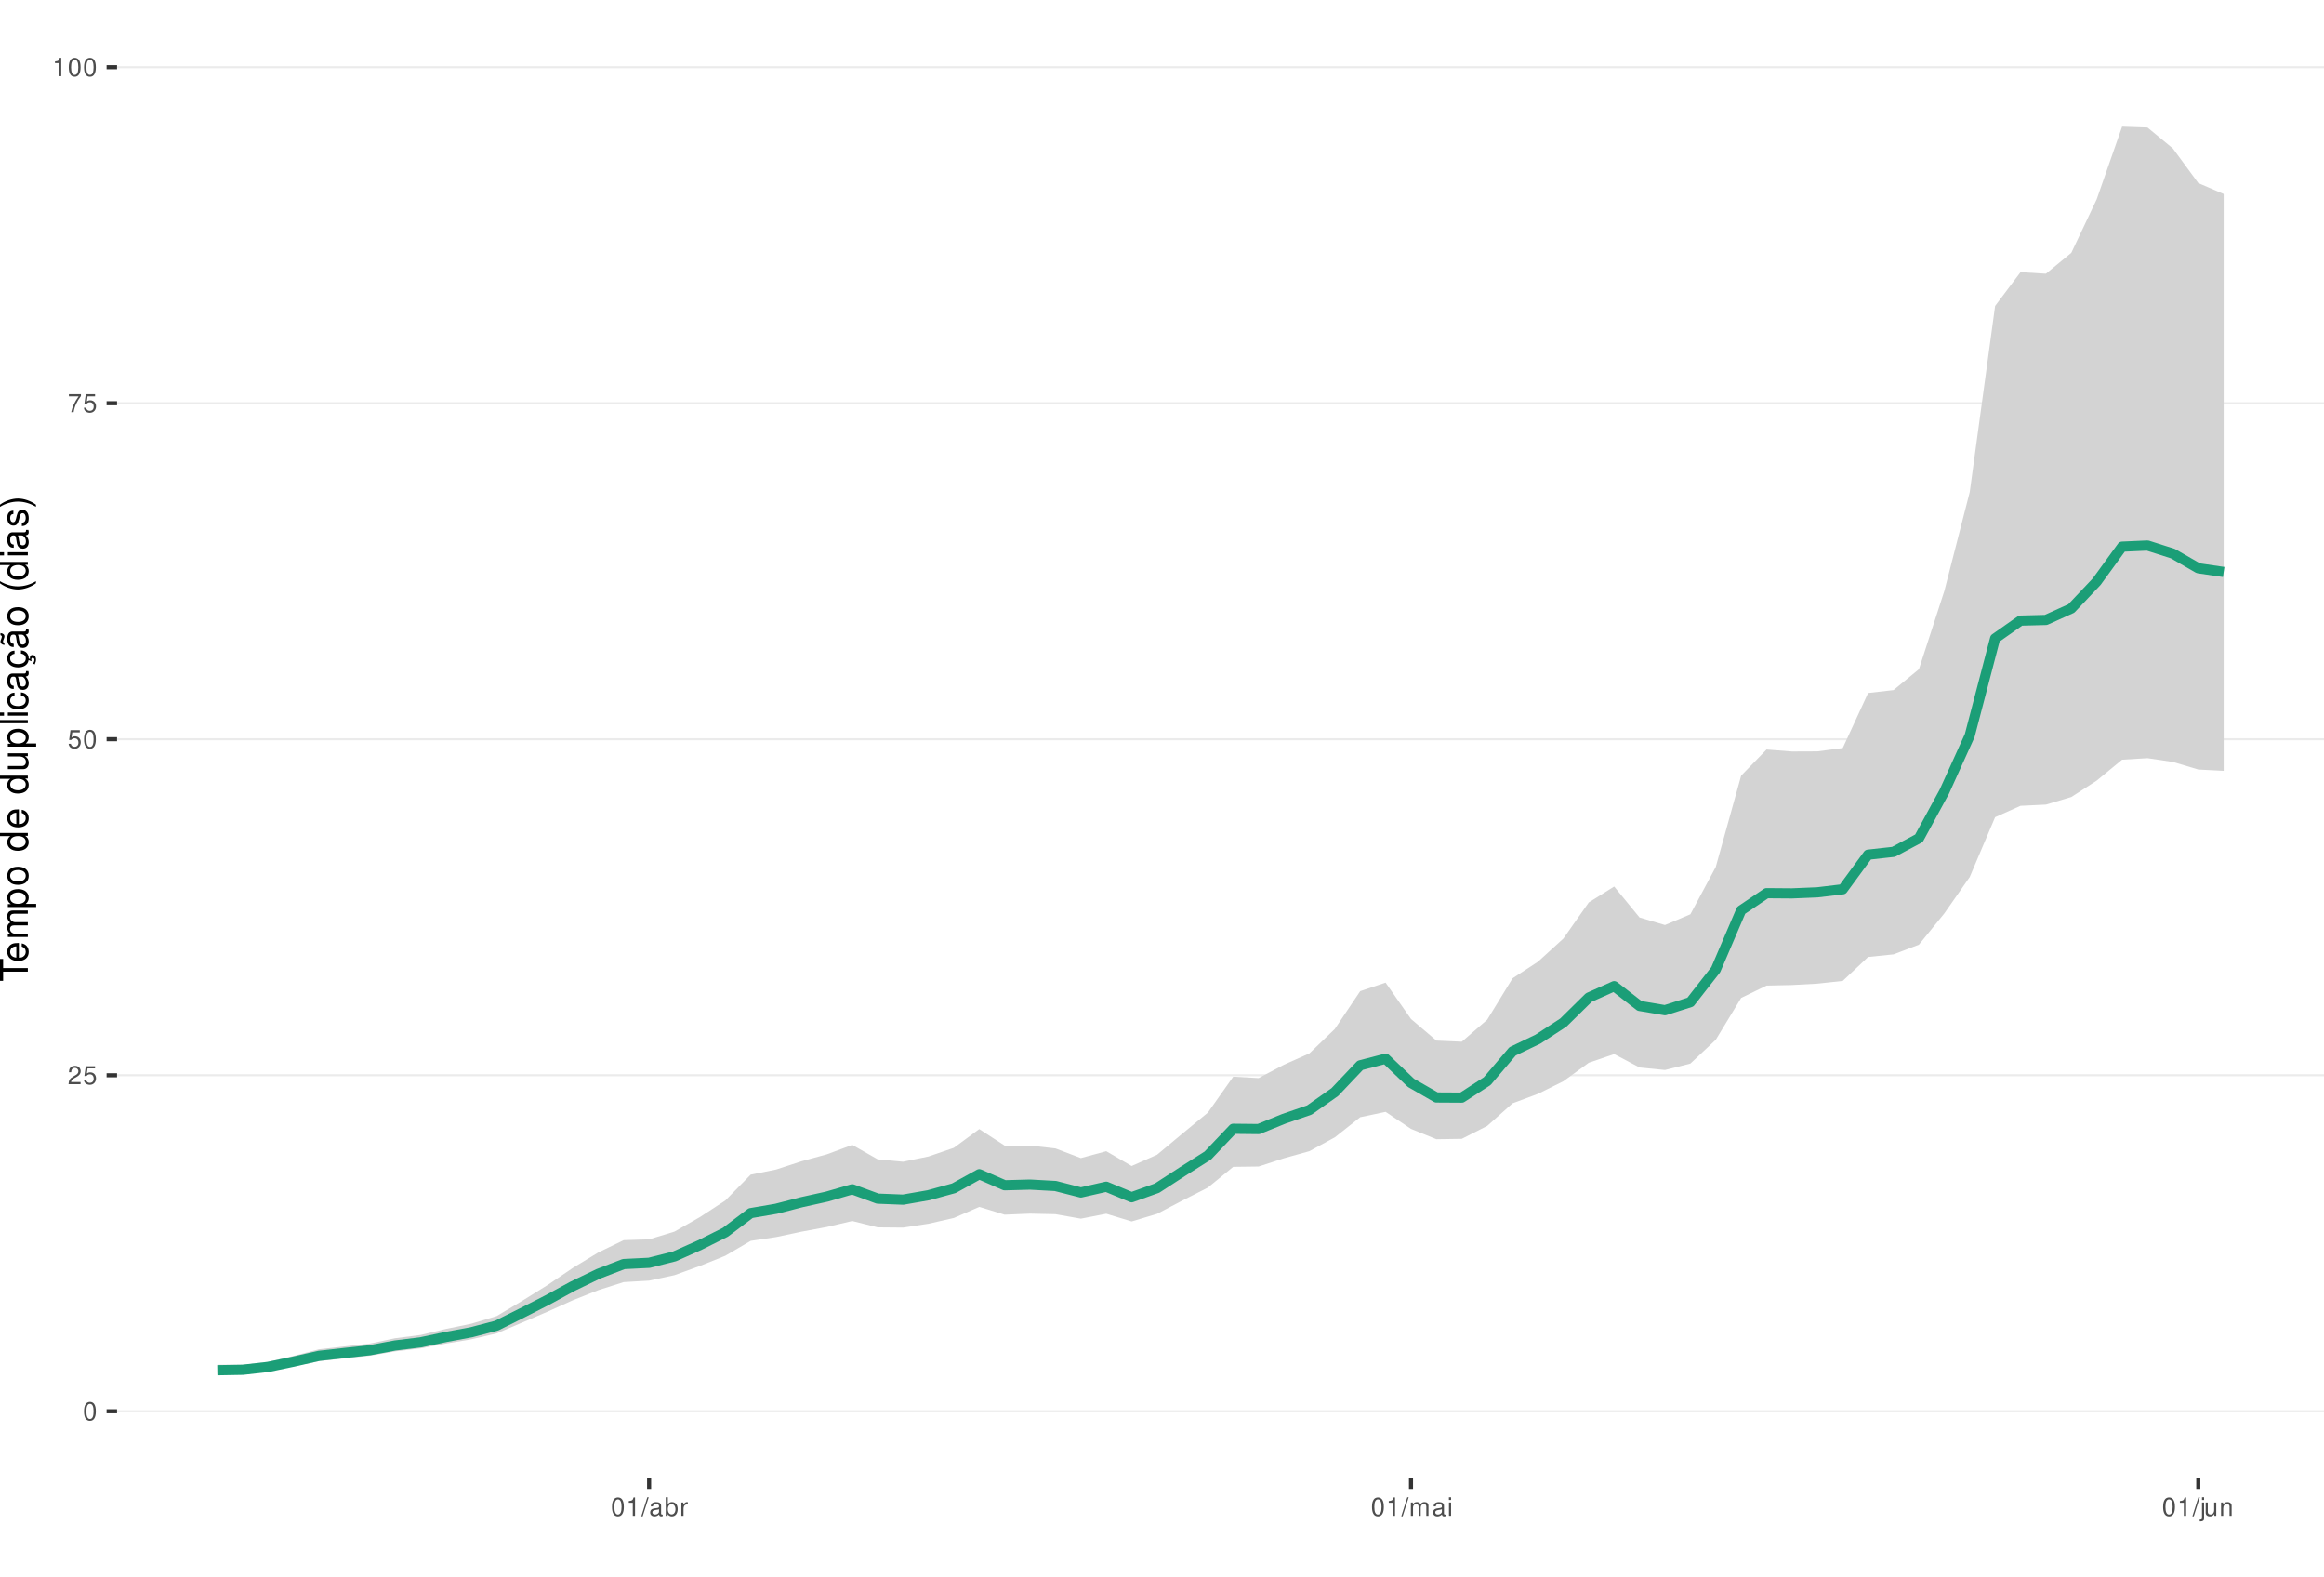
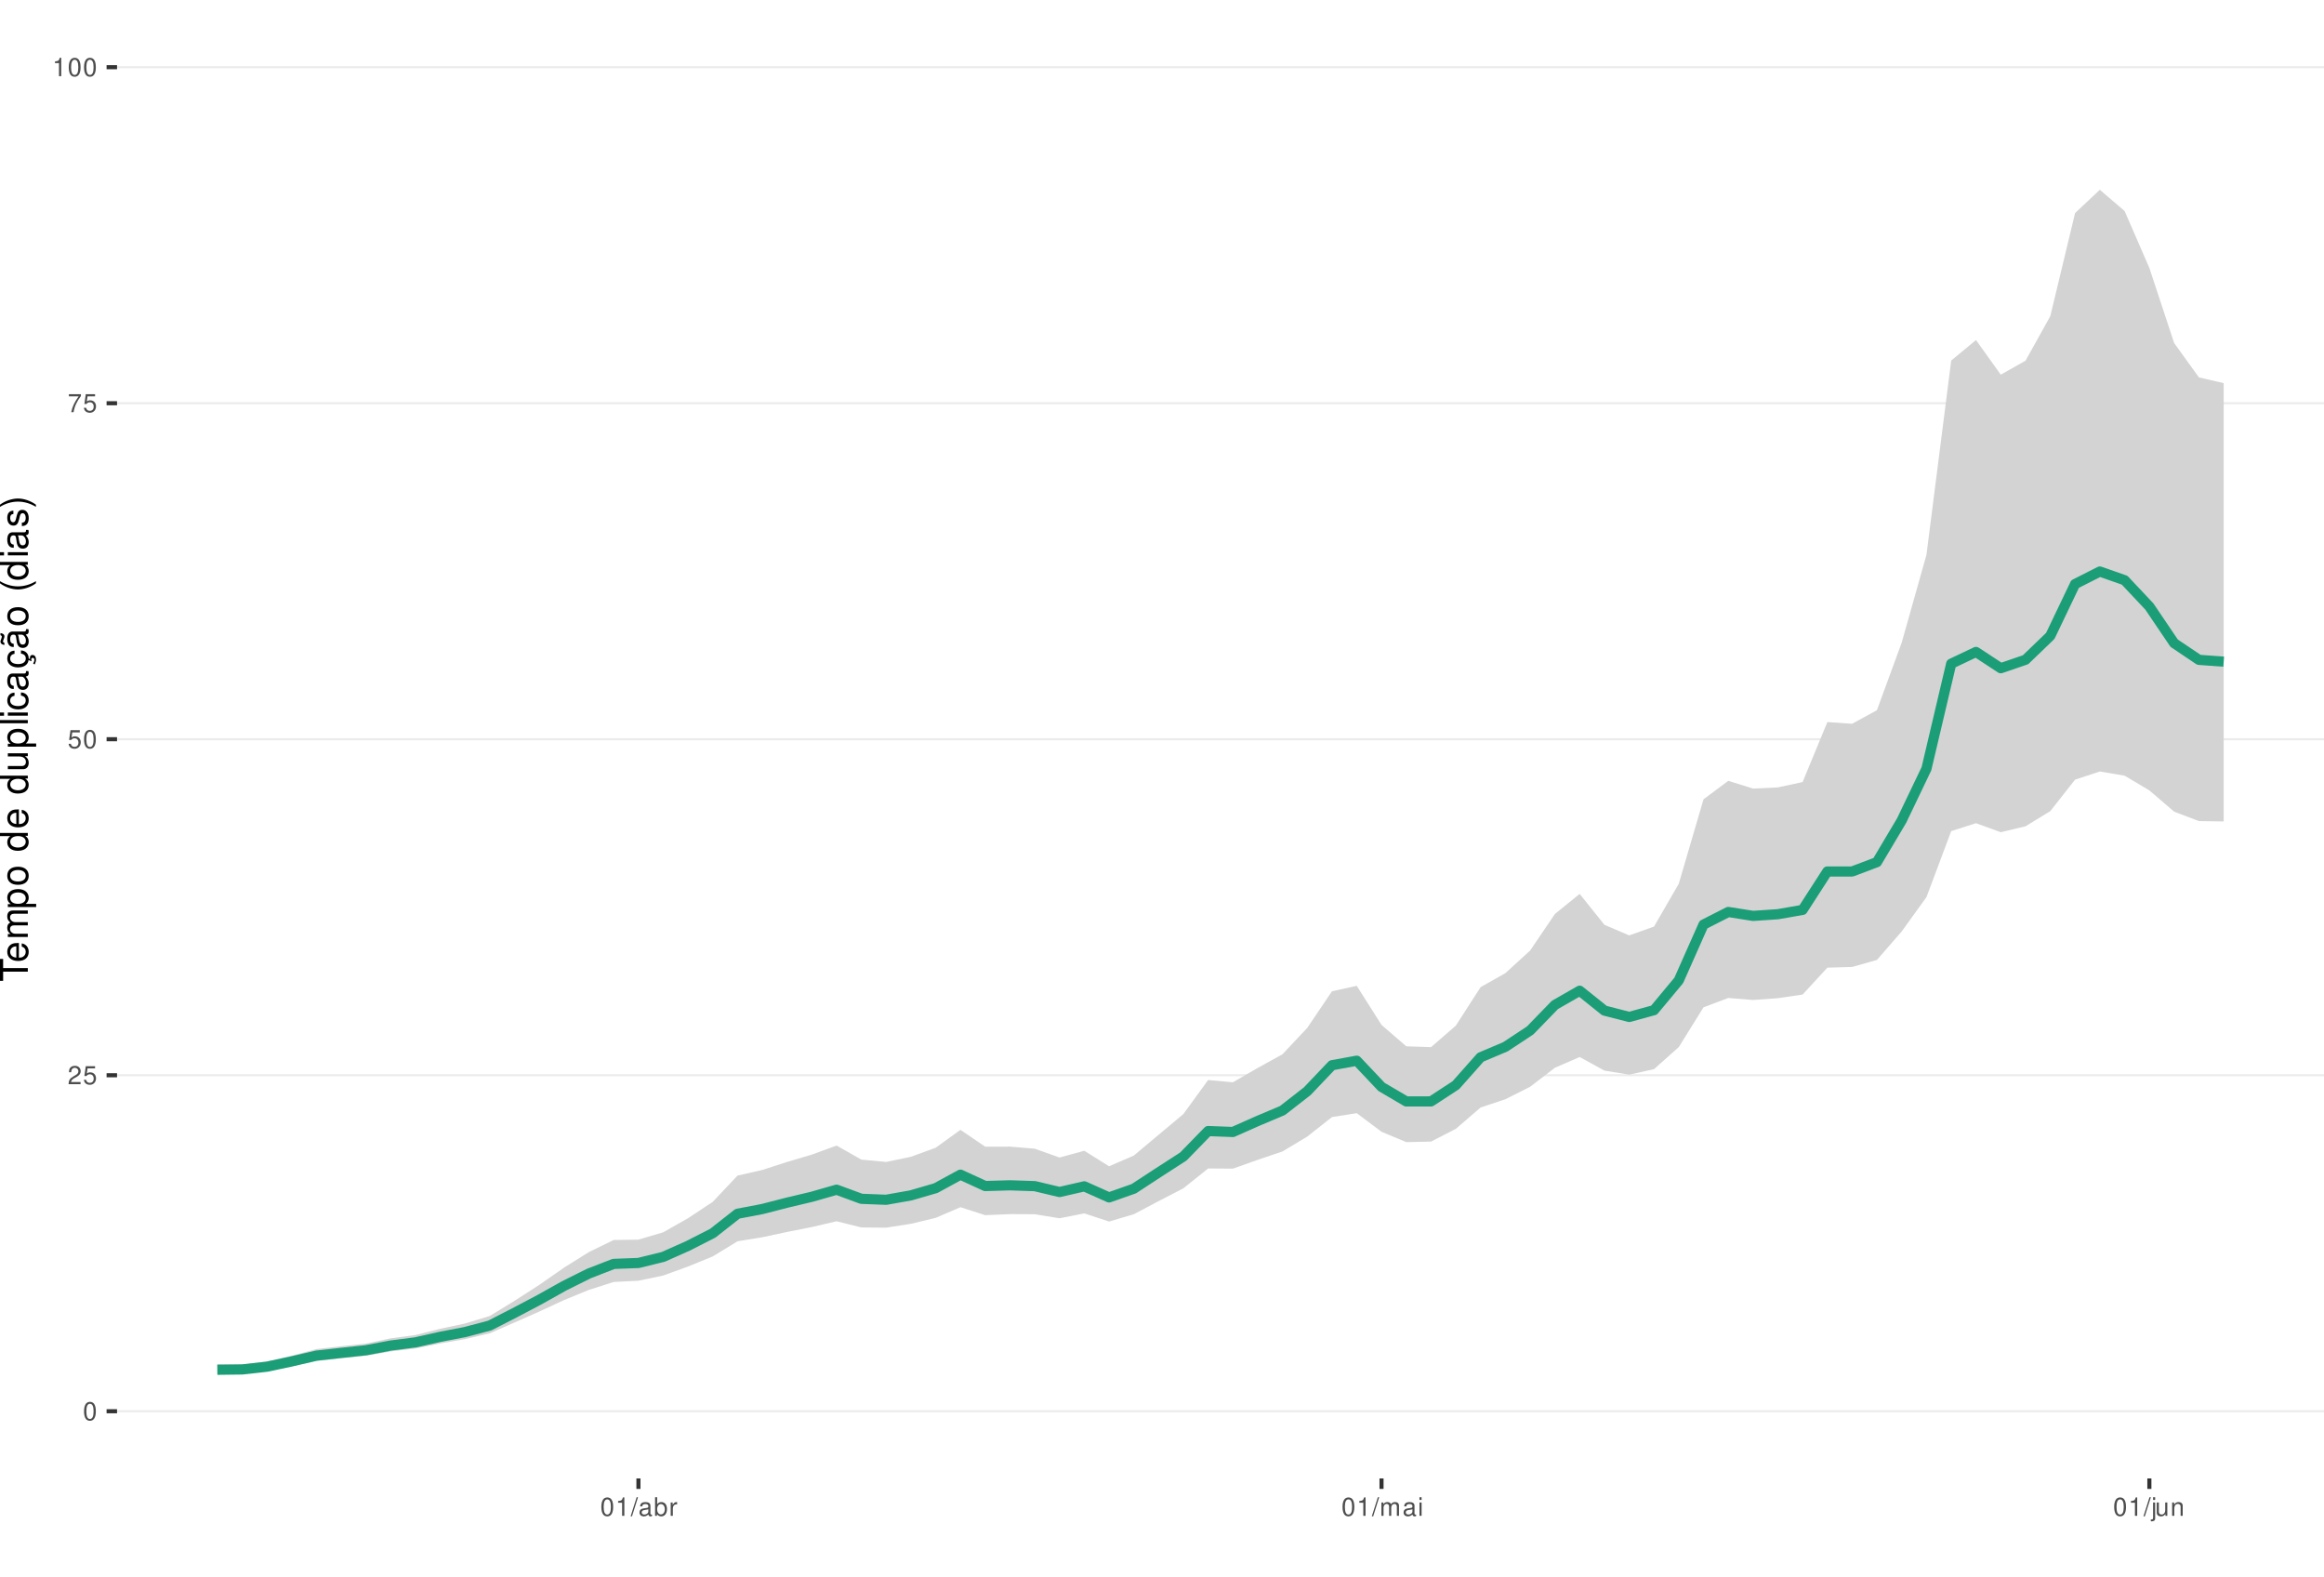
<svg xmlns="http://www.w3.org/2000/svg" xmlns:xlink="http://www.w3.org/1999/xlink" width="609pt" height="413pt" viewBox="0 0 609 413" version="1.1">
  <defs>
    <g>
      <symbol overflow="visible" id="glyph0-0">
        <path style="stroke:none;" d="" />
      </symbol>
      <symbol overflow="visible" id="glyph0-1">
        <path style="stroke:none;" d="M 1.828 -4.812 C 1.391 -4.812 0.984 -4.609 0.75 -4.281 C 0.438 -3.859 0.281 -3.219 0.281 -2.328 C 0.281 -0.703 0.812 0.156 1.828 0.156 C 2.828 0.156 3.375 -0.703 3.375 -2.297 C 3.375 -3.219 3.234 -3.844 2.922 -4.281 C 2.672 -4.625 2.281 -4.812 1.828 -4.812 Z M 1.828 -4.297 C 2.469 -4.297 2.781 -3.641 2.781 -2.344 C 2.781 -0.969 2.469 -0.328 1.812 -0.328 C 1.203 -0.328 0.891 -1 0.891 -2.328 C 0.891 -3.641 1.203 -4.297 1.828 -4.297 Z M 1.828 -4.297 " />
      </symbol>
      <symbol overflow="visible" id="glyph0-2">
        <path style="stroke:none;" d="M 3.375 -0.578 L 0.891 -0.578 C 0.938 -0.984 1.156 -1.234 1.734 -1.578 L 2.406 -1.953 C 3.062 -2.328 3.406 -2.812 3.406 -3.406 C 3.406 -3.812 3.234 -4.188 2.969 -4.438 C 2.688 -4.688 2.344 -4.812 1.891 -4.812 C 1.297 -4.812 0.844 -4.594 0.578 -4.188 C 0.422 -3.938 0.344 -3.641 0.328 -3.141 L 0.922 -3.141 C 0.938 -3.469 0.984 -3.672 1.062 -3.828 C 1.219 -4.125 1.516 -4.297 1.875 -4.297 C 2.406 -4.297 2.797 -3.906 2.797 -3.391 C 2.797 -3.016 2.578 -2.672 2.156 -2.438 L 1.547 -2.078 C 0.562 -1.516 0.281 -1.062 0.219 0 L 3.375 0 Z M 3.375 -0.578 " />
      </symbol>
      <symbol overflow="visible" id="glyph0-3">
        <path style="stroke:none;" d="M 3.172 -4.719 L 0.734 -4.719 L 0.375 -2.156 L 0.922 -2.156 C 1.188 -2.469 1.422 -2.594 1.797 -2.594 C 2.422 -2.594 2.812 -2.156 2.812 -1.453 C 2.812 -0.781 2.422 -0.359 1.781 -0.359 C 1.266 -0.359 0.953 -0.625 0.812 -1.156 L 0.234 -1.156 C 0.312 -0.766 0.375 -0.578 0.516 -0.406 C 0.781 -0.047 1.266 0.156 1.797 0.156 C 2.75 0.156 3.422 -0.547 3.422 -1.531 C 3.422 -2.469 2.797 -3.109 1.891 -3.109 C 1.562 -3.109 1.297 -3.016 1.016 -2.828 L 1.203 -4.141 L 3.172 -4.141 Z M 3.172 -4.719 " />
      </symbol>
      <symbol overflow="visible" id="glyph0-4">
        <path style="stroke:none;" d="M 3.469 -4.719 L 0.312 -4.719 L 0.312 -4.141 L 2.859 -4.141 C 1.734 -2.531 1.266 -1.547 0.922 0 L 1.547 0 C 1.797 -1.516 2.391 -2.812 3.469 -4.234 Z M 3.469 -4.719 " />
      </symbol>
      <symbol overflow="visible" id="glyph0-5">
        <path style="stroke:none;" d="M 1.719 -3.422 L 1.719 0 L 2.312 0 L 2.312 -4.812 L 1.922 -4.812 C 1.719 -4.078 1.578 -3.969 0.672 -3.859 L 0.672 -3.422 Z M 1.719 -3.422 " />
      </symbol>
      <symbol overflow="visible" id="glyph0-6">
        <path style="stroke:none;" d="M 1.531 -4.859 L -0.047 0.141 L 0.312 0.141 L 1.891 -4.859 Z M 1.531 -4.859 " />
      </symbol>
      <symbol overflow="visible" id="glyph0-7">
        <path style="stroke:none;" d="M 3.562 -0.328 C 3.5 -0.312 3.469 -0.312 3.438 -0.312 C 3.25 -0.312 3.141 -0.406 3.141 -0.578 L 3.141 -2.641 C 3.141 -3.25 2.688 -3.594 1.828 -3.594 C 1.312 -3.594 0.906 -3.438 0.672 -3.188 C 0.516 -3 0.453 -2.797 0.438 -2.453 L 0.984 -2.453 C 1.031 -2.875 1.297 -3.078 1.812 -3.078 C 2.312 -3.078 2.594 -2.891 2.594 -2.562 L 2.594 -2.406 C 2.578 -2.172 2.469 -2.078 2.016 -2.031 C 1.219 -1.922 1.109 -1.891 0.891 -1.812 C 0.484 -1.641 0.281 -1.328 0.281 -0.875 C 0.281 -0.25 0.719 0.156 1.422 0.156 C 1.859 0.156 2.219 0 2.609 -0.359 C 2.656 0 2.828 0.156 3.188 0.156 C 3.297 0.156 3.375 0.141 3.562 0.094 Z M 2.594 -1.094 C 2.594 -0.906 2.531 -0.797 2.375 -0.641 C 2.141 -0.438 1.875 -0.328 1.547 -0.328 C 1.109 -0.328 0.859 -0.547 0.859 -0.891 C 0.859 -1.266 1.094 -1.438 1.703 -1.531 C 2.297 -1.609 2.406 -1.641 2.594 -1.719 Z M 2.594 -1.094 " />
      </symbol>
      <symbol overflow="visible" id="glyph0-8">
        <path style="stroke:none;" d="M 0.359 -4.859 L 0.359 0 L 0.859 0 L 0.859 -0.453 C 1.125 -0.047 1.484 0.156 1.969 0.156 C 2.875 0.156 3.484 -0.594 3.484 -1.75 C 3.484 -2.891 2.922 -3.594 1.984 -3.594 C 1.516 -3.594 1.172 -3.406 0.906 -3.016 L 0.906 -4.859 Z M 1.891 -3.062 C 2.5 -3.062 2.906 -2.531 2.906 -1.703 C 2.906 -0.906 2.484 -0.359 1.891 -0.359 C 1.297 -0.359 0.906 -0.906 0.906 -1.719 C 0.906 -2.531 1.297 -3.062 1.891 -3.062 Z M 1.891 -3.062 " />
      </symbol>
      <symbol overflow="visible" id="glyph0-9">
        <path style="stroke:none;" d="M 0.453 -3.484 L 0.453 0 L 1.016 0 L 1.016 -1.812 C 1.031 -2.656 1.375 -3.016 2.141 -3 L 2.141 -3.562 C 2.047 -3.578 1.984 -3.594 1.922 -3.594 C 1.562 -3.594 1.297 -3.375 0.969 -2.859 L 0.969 -3.484 Z M 0.453 -3.484 " />
      </symbol>
      <symbol overflow="visible" id="glyph0-10">
        <path style="stroke:none;" d="M 0.469 -3.484 L 0.469 0 L 1.031 0 L 1.031 -2.188 C 1.031 -2.703 1.391 -3.109 1.844 -3.109 C 2.25 -3.109 2.484 -2.844 2.484 -2.406 L 2.484 0 L 3.047 0 L 3.047 -2.188 C 3.047 -2.703 3.422 -3.109 3.875 -3.109 C 4.266 -3.109 4.516 -2.844 4.516 -2.406 L 4.516 0 L 5.078 0 L 5.078 -2.609 C 5.078 -3.234 4.719 -3.594 4.062 -3.594 C 3.594 -3.594 3.312 -3.453 2.984 -3.062 C 2.781 -3.422 2.5 -3.594 2.047 -3.594 C 1.578 -3.594 1.266 -3.422 0.984 -3 L 0.984 -3.484 Z M 0.469 -3.484 " />
      </symbol>
      <symbol overflow="visible" id="glyph0-11">
        <path style="stroke:none;" d="M 1 -3.484 L 0.453 -3.484 L 0.453 0 L 1 0 Z M 1 -4.859 L 0.438 -4.859 L 0.438 -4.156 L 1 -4.156 Z M 1 -4.859 " />
      </symbol>
      <symbol overflow="visible" id="glyph0-12">
        <path style="stroke:none;" d="M 0.469 -3.484 L 0.469 0.5 C 0.469 0.859 0.359 0.969 0.016 0.969 C -0.031 0.969 -0.047 0.969 -0.125 0.953 L -0.125 1.438 C -0.047 1.438 -0.016 1.453 0.062 1.453 C 0.688 1.453 1.016 1.203 1.016 0.719 L 1.016 -3.484 Z M 1.016 -4.859 L 0.469 -4.859 L 0.469 -4.156 L 1.016 -4.156 Z M 1.016 -4.859 " />
      </symbol>
      <symbol overflow="visible" id="glyph0-13">
        <path style="stroke:none;" d="M 3.203 0 L 3.203 -3.484 L 2.656 -3.484 L 2.656 -1.516 C 2.656 -0.797 2.281 -0.328 1.703 -0.328 C 1.266 -0.328 0.984 -0.594 0.984 -1.016 L 0.984 -3.484 L 0.438 -3.484 L 0.438 -0.797 C 0.438 -0.219 0.859 0.156 1.547 0.156 C 2.062 0.156 2.391 -0.031 2.703 -0.484 L 2.703 0 Z M 3.203 0 " />
      </symbol>
      <symbol overflow="visible" id="glyph0-14">
        <path style="stroke:none;" d="M 0.469 -3.484 L 0.469 0 L 1.031 0 L 1.031 -1.922 C 1.031 -2.641 1.391 -3.109 1.969 -3.109 C 2.406 -3.109 2.688 -2.828 2.688 -2.422 L 2.688 0 L 3.234 0 L 3.234 -2.641 C 3.234 -3.219 2.812 -3.594 2.141 -3.594 C 1.625 -3.594 1.281 -3.391 0.984 -2.906 L 0.984 -3.484 Z M 0.469 -3.484 " />
      </symbol>
      <symbol overflow="visible" id="glyph1-0">
        <path style="stroke:none;" d="" />
      </symbol>
      <symbol overflow="visible" id="glyph1-1">
        <path style="stroke:none;" d="M -6.469 -3.547 L -6.469 -5.938 L -7.297 -5.938 L -7.297 -0.203 L -6.469 -0.203 L -6.469 -2.609 L 0 -2.609 L 0 -3.547 Z M -6.469 -3.547 " />
      </symbol>
      <symbol overflow="visible" id="glyph1-2">
        <path style="stroke:none;" d="M -2.344 -5.125 C -3.141 -5.125 -3.625 -5.062 -4.016 -4.922 C -4.875 -4.578 -5.391 -3.781 -5.391 -2.797 C -5.391 -1.344 -4.281 -0.406 -2.547 -0.406 C -0.812 -0.406 0.234 -1.297 0.234 -2.781 C 0.234 -3.984 -0.453 -4.812 -1.594 -5.016 L -1.594 -4.188 C -0.906 -3.953 -0.547 -3.484 -0.547 -2.812 C -0.547 -2.281 -0.781 -1.828 -1.219 -1.547 C -1.516 -1.344 -1.812 -1.281 -2.344 -1.266 Z M -3.016 -1.297 C -3.984 -1.359 -4.625 -1.953 -4.625 -2.797 C -4.625 -3.641 -3.953 -4.234 -3.016 -4.234 Z M -3.016 -1.297 " />
      </symbol>
      <symbol overflow="visible" id="glyph1-3">
        <path style="stroke:none;" d="M -5.234 -0.703 L 0 -0.703 L 0 -1.547 L -3.297 -1.547 C -4.047 -1.547 -4.656 -2.094 -4.656 -2.766 C -4.656 -3.391 -4.281 -3.734 -3.609 -3.734 L 0 -3.734 L 0 -4.578 L -3.297 -4.578 C -4.047 -4.578 -4.656 -5.125 -4.656 -5.812 C -4.656 -6.422 -4.266 -6.781 -3.609 -6.781 L 0 -6.781 L 0 -7.625 L -3.938 -7.625 C -4.875 -7.625 -5.391 -7.078 -5.391 -6.094 C -5.391 -5.406 -5.188 -4.984 -4.594 -4.484 C -5.156 -4.188 -5.391 -3.766 -5.391 -3.078 C -5.391 -2.375 -5.125 -1.906 -4.5 -1.469 L -5.234 -1.469 Z M -5.234 -0.703 " />
      </symbol>
      <symbol overflow="visible" id="glyph1-4">
        <path style="stroke:none;" d="M 2.188 -0.547 L 2.188 -1.375 L -0.547 -1.375 C -0.016 -1.812 0.234 -2.312 0.234 -2.984 C 0.234 -4.344 -0.859 -5.234 -2.531 -5.234 C -4.297 -5.234 -5.391 -4.375 -5.391 -2.984 C -5.391 -2.266 -5.062 -1.703 -4.453 -1.312 L -5.234 -1.312 L -5.234 -0.547 Z M -4.609 -2.844 C -4.609 -3.766 -3.797 -4.359 -2.547 -4.359 C -1.359 -4.359 -0.547 -3.75 -0.547 -2.844 C -0.547 -1.953 -1.344 -1.375 -2.578 -1.375 C -3.812 -1.375 -4.609 -1.953 -4.609 -2.844 Z M -4.609 -2.844 " />
      </symbol>
      <symbol overflow="visible" id="glyph1-5">
        <path style="stroke:none;" d="M -5.391 -2.719 C -5.391 -1.234 -4.344 -0.359 -2.578 -0.359 C -0.812 -0.359 0.234 -1.234 0.234 -2.734 C 0.234 -4.203 -0.812 -5.094 -2.547 -5.094 C -4.359 -5.094 -5.391 -4.234 -5.391 -2.719 Z M -4.625 -2.734 C -4.625 -3.672 -3.844 -4.234 -2.547 -4.234 C -1.312 -4.234 -0.547 -3.656 -0.547 -2.734 C -0.547 -1.797 -1.312 -1.234 -2.578 -1.234 C -3.844 -1.234 -4.625 -1.797 -4.625 -2.734 Z M -4.625 -2.734 " />
      </symbol>
      <symbol overflow="visible" id="glyph1-6">
        <path style="stroke:none;" d="" />
      </symbol>
      <symbol overflow="visible" id="glyph1-7">
        <path style="stroke:none;" d="M -7.297 -4.953 L -7.297 -4.125 L -4.578 -4.125 C -5.109 -3.766 -5.391 -3.203 -5.391 -2.516 C -5.391 -1.156 -4.297 -0.266 -2.625 -0.266 C -0.859 -0.266 0.234 -1.125 0.234 -2.547 C 0.234 -3.266 -0.047 -3.766 -0.688 -4.203 L 0 -4.203 L 0 -4.953 Z M -4.609 -2.656 C -4.609 -3.547 -3.812 -4.125 -2.562 -4.125 C -1.344 -4.125 -0.547 -3.547 -0.547 -2.656 C -0.547 -1.734 -1.359 -1.125 -2.578 -1.125 C -3.797 -1.125 -4.609 -1.734 -4.609 -2.656 Z M -4.609 -2.656 " />
      </symbol>
      <symbol overflow="visible" id="glyph1-8">
        <path style="stroke:none;" d="M 0 -4.812 L -5.234 -4.812 L -5.234 -3.984 L -2.266 -3.984 C -1.203 -3.984 -0.5 -3.438 -0.5 -2.562 C -0.5 -1.906 -0.906 -1.484 -1.531 -1.484 L -5.234 -1.484 L -5.234 -0.656 L -1.203 -0.656 C -0.328 -0.656 0.234 -1.297 0.234 -2.312 C 0.234 -3.094 -0.047 -3.578 -0.734 -4.062 L 0 -4.062 Z M 0 -4.812 " />
      </symbol>
      <symbol overflow="visible" id="glyph1-9">
        <path style="stroke:none;" d="M -7.297 -1.516 L -7.297 -0.688 L 0 -0.688 L 0 -1.516 Z M -7.297 -1.516 " />
      </symbol>
      <symbol overflow="visible" id="glyph1-10">
        <path style="stroke:none;" d="M -5.234 -1.5 L -5.234 -0.672 L 0 -0.672 L 0 -1.5 Z M -7.297 -1.5 L -7.297 -0.656 L -6.234 -0.656 L -6.234 -1.5 Z M -7.297 -1.5 " />
      </symbol>
      <symbol overflow="visible" id="glyph1-11">
        <path style="stroke:none;" d="M -3.484 -4.703 C -3.984 -4.672 -4.312 -4.562 -4.609 -4.359 C -5.094 -4 -5.391 -3.375 -5.391 -2.641 C -5.391 -1.219 -4.266 -0.312 -2.531 -0.312 C -0.844 -0.312 0.234 -1.203 0.234 -2.625 C 0.234 -3.875 -0.516 -4.672 -1.797 -4.766 L -1.797 -3.938 C -0.953 -3.797 -0.547 -3.359 -0.547 -2.656 C -0.547 -1.734 -1.297 -1.188 -2.531 -1.188 C -3.844 -1.188 -4.625 -1.719 -4.625 -2.625 C -4.625 -3.328 -4.203 -3.766 -3.484 -3.875 Z M -3.484 -4.703 " />
      </symbol>
      <symbol overflow="visible" id="glyph1-12">
        <path style="stroke:none;" d="M -0.484 -5.344 C -0.469 -5.266 -0.469 -5.219 -0.469 -5.172 C -0.469 -4.875 -0.625 -4.719 -0.875 -4.719 L -3.953 -4.719 C -4.891 -4.719 -5.391 -4.047 -5.391 -2.75 C -5.391 -1.984 -5.172 -1.375 -4.781 -1.016 C -4.516 -0.766 -4.203 -0.672 -3.688 -0.656 L -3.688 -1.484 C -4.328 -1.562 -4.625 -1.938 -4.625 -2.719 C -4.625 -3.484 -4.344 -3.891 -3.844 -3.891 L -3.625 -3.891 C -3.266 -3.875 -3.125 -3.703 -3.047 -3.016 C -2.891 -1.844 -2.844 -1.656 -2.719 -1.344 C -2.453 -0.734 -2 -0.422 -1.312 -0.422 C -0.375 -0.422 0.234 -1.078 0.234 -2.141 C 0.234 -2.797 0 -3.328 -0.547 -3.922 C 0 -3.984 0.234 -4.234 0.234 -4.781 C 0.234 -4.953 0.203 -5.062 0.141 -5.344 Z M -1.656 -3.891 C -1.375 -3.891 -1.203 -3.812 -0.969 -3.562 C -0.656 -3.219 -0.5 -2.812 -0.5 -2.312 C -0.5 -1.672 -0.812 -1.297 -1.344 -1.297 C -1.891 -1.297 -2.172 -1.656 -2.297 -2.547 C -2.422 -3.438 -2.453 -3.609 -2.594 -3.891 Z M -1.656 -3.891 " />
      </symbol>
      <symbol overflow="visible" id="glyph1-13">
        <path style="stroke:none;" d="M 0.234 -2.641 C 0.234 -3.875 -0.547 -4.703 -1.797 -4.766 L -1.797 -3.938 C -0.953 -3.797 -0.531 -3.359 -0.531 -2.656 C -0.531 -1.734 -1.281 -1.188 -2.516 -1.188 C -3.844 -1.188 -4.625 -1.719 -4.625 -2.625 C -4.625 -3.328 -4.203 -3.766 -3.484 -3.875 L -3.484 -4.703 C -3.984 -4.672 -4.312 -4.562 -4.609 -4.359 C -5.094 -4 -5.391 -3.375 -5.391 -2.641 C -5.391 -1.219 -4.266 -0.312 -2.531 -0.312 C -1.469 -0.312 -0.625 -0.672 -0.156 -1.312 C 0.047 -1.594 0.125 -1.812 0.203 -2.25 L 0.922 -1.938 L 0.984 -2.062 C 0.938 -2.188 0.906 -2.25 0.906 -2.375 C 0.906 -2.656 1.047 -2.828 1.281 -2.828 C 1.547 -2.828 1.734 -2.594 1.734 -2.297 C 1.734 -2.031 1.672 -1.844 1.438 -1.406 L 1.406 -1.312 L 1.812 -1.094 C 2.078 -1.75 2.141 -1.953 2.141 -2.344 C 2.141 -3.109 1.781 -3.578 1.203 -3.578 C 0.781 -3.578 0.547 -3.297 0.547 -2.797 C 0.547 -2.703 0.547 -2.641 0.562 -2.516 Z M 0.234 -2.641 " />
      </symbol>
      <symbol overflow="visible" id="glyph1-14">
        <path style="stroke:none;" d="M -0.484 -5.344 C -0.469 -5.266 -0.469 -5.219 -0.469 -5.172 C -0.469 -4.875 -0.625 -4.719 -0.875 -4.719 L -3.953 -4.719 C -4.891 -4.719 -5.391 -4.047 -5.391 -2.75 C -5.391 -1.984 -5.172 -1.375 -4.781 -1.016 C -4.516 -0.766 -4.203 -0.672 -3.688 -0.656 L -3.688 -1.484 C -4.328 -1.562 -4.625 -1.938 -4.625 -2.719 C -4.625 -3.484 -4.344 -3.891 -3.844 -3.891 L -3.625 -3.891 C -3.266 -3.875 -3.125 -3.703 -3.047 -3.016 C -2.891 -1.844 -2.844 -1.656 -2.719 -1.344 C -2.453 -0.734 -2 -0.422 -1.312 -0.422 C -0.375 -0.422 0.234 -1.078 0.234 -2.141 C 0.234 -2.797 0 -3.328 -0.547 -3.922 C 0 -3.984 0.234 -4.234 0.234 -4.781 C 0.234 -4.953 0.203 -5.062 0.141 -5.344 Z M -1.656 -3.891 C -1.375 -3.891 -1.203 -3.812 -0.969 -3.562 C -0.656 -3.219 -0.5 -2.812 -0.5 -2.312 C -0.5 -1.672 -0.812 -1.297 -1.344 -1.297 C -1.891 -1.297 -2.172 -1.656 -2.297 -2.547 C -2.422 -3.438 -2.453 -3.609 -2.594 -3.891 Z M -7.172 -3.75 C -6.922 -3.672 -6.812 -3.547 -6.812 -3.375 C -6.812 -3.25 -6.875 -2.984 -6.984 -2.734 C -7.156 -2.312 -7.172 -2.25 -7.172 -2.047 C -7.172 -1.594 -6.797 -1.297 -6.141 -1.188 L -6.141 -1.766 C -6.375 -1.812 -6.5 -1.938 -6.5 -2.094 C -6.5 -2.203 -6.469 -2.344 -6.375 -2.578 C -6.156 -3.156 -6.125 -3.234 -6.125 -3.438 C -6.125 -3.922 -6.484 -4.219 -7.172 -4.312 Z M -7.172 -3.75 " />
      </symbol>
      <symbol overflow="visible" id="glyph1-15">
        <path style="stroke:none;" d="M -7.297 -2.359 C -5.984 -1.359 -4.156 -0.734 -2.594 -0.734 C -1.016 -0.734 0.812 -1.359 2.125 -2.359 L 2.125 -2.906 C 0.688 -2.031 -0.984 -1.547 -2.594 -1.547 C -4.188 -1.547 -5.875 -2.031 -7.297 -2.906 Z M -7.297 -2.359 " />
      </symbol>
      <symbol overflow="visible" id="glyph1-16">
        <path style="stroke:none;" d="M -3.781 -4.375 C -4.812 -4.375 -5.391 -3.688 -5.391 -2.484 C -5.391 -1.266 -4.766 -0.469 -3.797 -0.469 C -2.969 -0.469 -2.578 -0.891 -2.281 -2.125 L -2.094 -2.906 C -1.953 -3.484 -1.734 -3.719 -1.375 -3.719 C -0.875 -3.719 -0.547 -3.234 -0.547 -2.5 C -0.547 -2.047 -0.672 -1.672 -0.891 -1.453 C -1.047 -1.328 -1.188 -1.266 -1.562 -1.219 L -1.562 -0.344 C -0.344 -0.375 0.234 -1.062 0.234 -2.438 C 0.234 -3.75 -0.422 -4.594 -1.438 -4.594 C -2.203 -4.594 -2.641 -4.156 -2.891 -3.109 L -3.078 -2.312 C -3.234 -1.625 -3.453 -1.344 -3.828 -1.344 C -4.312 -1.344 -4.625 -1.766 -4.625 -2.453 C -4.625 -3.125 -4.328 -3.484 -3.781 -3.5 Z M -3.781 -4.375 " />
      </symbol>
      <symbol overflow="visible" id="glyph1-17">
        <path style="stroke:none;" d="M 2.125 -0.938 C 0.812 -1.938 -1.016 -2.562 -2.578 -2.562 C -4.156 -2.562 -5.984 -1.938 -7.297 -0.938 L -7.297 -0.375 C -5.859 -1.266 -4.188 -1.75 -2.578 -1.75 C -0.984 -1.75 0.703 -1.266 2.125 -0.375 Z M 2.125 -0.938 " />
      </symbol>
    </g>
    <clipPath id="clip1">
      <path d="M 30.672 0 L 609 0 L 609 387.328 L 30.672 387.328 Z M 30.672 0 " />
    </clipPath>
    <clipPath id="clip2">
      <path d="M 30.672 369 L 609 369 L 609 370 L 30.672 370 Z M 30.672 369 " />
    </clipPath>
    <clipPath id="clip3">
      <path d="M 30.672 281 L 609 281 L 609 282 L 30.672 282 Z M 30.672 281 " />
    </clipPath>
    <clipPath id="clip4">
      <path d="M 30.672 193 L 609 193 L 609 194 L 30.672 194 Z M 30.672 193 " />
    </clipPath>
    <clipPath id="clip5">
      <path d="M 30.672 105 L 609 105 L 609 106 L 30.672 106 Z M 30.672 105 " />
    </clipPath>
    <clipPath id="clip6">
      <path d="M 30.672 17 L 609 17 L 609 18 L 30.672 18 Z M 30.672 17 " />
    </clipPath>
  </defs>
  <g id="surface16">
    <rect x="0" y="0" width="609" height="413" style="fill:rgb(100%,100%,100%);fill-opacity:1;stroke:none;" />
    <rect x="0" y="0" width="609" height="413" style="fill:rgb(100%,100%,100%);fill-opacity:1;stroke:none;" />
    <path style="fill:none;stroke-width:1.067;stroke-linecap:round;stroke-linejoin:round;stroke:rgb(100%,100%,100%);stroke-opacity:1;stroke-miterlimit:10;" d="M 0 413 L 609 413 L 609 0 L 0 0 Z M 0 413 " />
    <g clip-path="url(#clip1)" clip-rule="nonzero">
      <path style=" stroke:none;fill-rule:nonzero;fill:rgb(100%,100%,100%);fill-opacity:1;" d="M 30.672 387.328 L 609 387.328 L 609 0 L 30.672 0 Z M 30.672 387.328 " />
    </g>
    <g clip-path="url(#clip2)" clip-rule="nonzero">
      <path style="fill:none;stroke-width:0.533;stroke-linecap:butt;stroke-linejoin:round;stroke:rgb(92.157%,92.157%,92.157%);stroke-opacity:1;stroke-miterlimit:10;" d="M 30.672 369.723 L 609 369.723 " />
    </g>
    <g clip-path="url(#clip3)" clip-rule="nonzero">
      <path style="fill:none;stroke-width:0.533;stroke-linecap:butt;stroke-linejoin:round;stroke:rgb(92.157%,92.157%,92.157%);stroke-opacity:1;stroke-miterlimit:10;" d="M 30.672 281.695 L 609 281.695 " />
    </g>
    <g clip-path="url(#clip4)" clip-rule="nonzero">
      <path style="fill:none;stroke-width:0.533;stroke-linecap:butt;stroke-linejoin:round;stroke:rgb(92.157%,92.157%,92.157%);stroke-opacity:1;stroke-miterlimit:10;" d="M 30.672 193.664 L 609 193.664 " />
    </g>
    <g clip-path="url(#clip5)" clip-rule="nonzero">
      <path style="fill:none;stroke-width:0.533;stroke-linecap:butt;stroke-linejoin:round;stroke:rgb(92.157%,92.157%,92.157%);stroke-opacity:1;stroke-miterlimit:10;" d="M 30.672 105.637 L 609 105.637 " />
    </g>
    <g clip-path="url(#clip6)" clip-rule="nonzero">
      <path style="fill:none;stroke-width:0.533;stroke-linecap:butt;stroke-linejoin:round;stroke:rgb(92.157%,92.157%,92.157%);stroke-opacity:1;stroke-miterlimit:10;" d="M 30.672 17.605 L 609 17.605 " />
    </g>
-     <path style=" stroke:none;fill-rule:nonzero;fill:rgb(82.745%,82.745%,82.745%);fill-opacity:1;" d="M 56.957 357.535 L 63.613 357.555 L 70.27 356.777 L 76.926 355.219 L 83.578 353.5 L 90.234 352.734 L 96.891 351.988 L 103.543 350.586 L 110.199 349.734 L 116.855 348.148 L 123.512 346.781 L 130.164 344.785 L 136.82 340.805 L 143.477 336.664 L 150.129 332.152 L 156.785 328.117 L 163.441 324.898 L 170.098 324.688 L 176.75 322.656 L 183.406 318.855 L 190.062 314.512 L 196.715 307.73 L 203.371 306.395 L 210.027 304.227 L 216.68 302.41 L 223.336 299.938 L 229.992 303.719 L 236.648 304.344 L 243.301 302.98 L 249.957 300.699 L 256.613 295.797 L 263.266 300.121 L 269.922 300.117 L 276.578 300.863 L 283.234 303.395 L 289.887 301.59 L 296.543 305.465 L 303.199 302.523 L 309.852 296.977 L 316.508 291.492 L 323.164 282.07 L 329.816 282.438 L 336.473 278.922 L 343.129 275.961 L 349.785 269.57 L 356.438 259.66 L 363.094 257.434 L 369.75 266.949 L 376.402 272.609 L 383.059 272.906 L 389.715 267.145 L 396.371 256.289 L 403.023 251.945 L 409.68 245.879 L 416.336 236.418 L 422.988 232.25 L 429.645 240.367 L 436.301 242.34 L 442.957 239.531 L 449.609 227.129 L 456.266 203.211 L 462.922 196.359 L 469.574 196.875 L 476.23 196.848 L 482.887 195.977 L 489.539 181.551 L 496.195 180.789 L 502.852 175.316 L 509.508 154.84 L 516.16 128.941 L 522.816 80.152 L 529.473 71.301 L 536.125 71.707 L 542.781 66.234 L 549.438 52.199 L 556.094 33.172 L 562.746 33.406 L 569.402 38.906 L 576.059 47.961 L 582.711 50.82 L 582.711 201.949 L 576.059 201.605 L 569.402 199.617 L 562.746 198.629 L 556.094 199.027 L 549.438 204.504 L 542.781 208.812 L 536.125 210.793 L 529.473 211.113 L 522.816 214.09 L 516.16 229.773 L 509.508 239.297 L 502.852 247.48 L 496.195 250.023 L 489.539 250.703 L 482.887 256.98 L 476.23 257.699 L 469.574 258.059 L 462.922 258.207 L 456.266 261.438 L 449.609 272.402 L 442.957 278.637 L 436.301 280.312 L 429.645 279.66 L 422.988 276.141 L 416.336 278.414 L 409.68 283.262 L 403.023 286.562 L 396.371 289.039 L 389.715 294.973 L 383.059 298.352 L 376.402 298.453 L 369.75 295.746 L 363.094 291.281 L 356.438 292.688 L 349.785 297.961 L 343.129 301.582 L 336.473 303.438 L 329.816 305.602 L 323.164 305.688 L 316.508 311.133 L 309.852 314.512 L 303.199 318.004 L 296.543 319.996 L 289.887 317.973 L 283.234 319.27 L 276.578 318.09 L 269.922 317.945 L 263.266 318.219 L 256.613 316.184 L 249.957 319.086 L 243.301 320.598 L 236.648 321.609 L 229.992 321.547 L 223.336 319.879 L 216.68 321.445 L 210.027 322.68 L 203.371 324.094 L 196.715 325.082 L 190.062 328.984 L 183.406 331.652 L 176.75 334.07 L 170.098 335.496 L 163.441 335.883 L 156.785 337.996 L 150.129 340.637 L 143.477 343.637 L 136.82 346.488 L 130.164 349.32 L 123.512 350.863 L 116.855 351.984 L 110.199 353.262 L 103.543 354.039 L 96.891 355.18 L 90.234 355.879 L 83.578 356.602 L 76.926 357.945 L 70.27 359.191 L 63.613 359.91 L 56.957 360.113 Z M 56.957 357.535 " />
-     <path style="fill:none;stroke-width:2.667;stroke-linecap:butt;stroke-linejoin:round;stroke:rgb(10.588%,61.961%,46.667%);stroke-opacity:1;stroke-miterlimit:10;" d="M 56.957 358.973 L 63.613 358.855 L 70.27 358.105 L 76.926 356.723 L 83.578 355.211 L 90.234 354.465 L 96.891 353.738 L 103.543 352.484 L 110.199 351.668 L 116.855 350.254 L 123.512 349.02 L 130.164 347.277 L 136.82 343.957 L 143.477 340.559 L 150.129 336.934 L 156.785 333.719 L 163.441 331.156 L 170.098 330.828 L 176.75 329.148 L 183.406 326.176 L 190.062 322.84 L 196.715 317.816 L 203.371 316.68 L 210.027 314.965 L 216.68 313.492 L 223.336 311.57 L 229.992 314.023 L 236.648 314.289 L 243.301 313.129 L 249.957 311.305 L 256.613 307.621 L 263.266 310.52 L 269.922 310.34 L 276.578 310.707 L 283.234 312.41 L 289.887 310.898 L 296.543 313.656 L 303.199 311.27 L 309.852 306.945 L 316.508 302.723 L 323.164 295.719 L 329.816 295.789 L 336.473 293.09 L 343.129 290.797 L 349.785 286.109 L 356.438 279.09 L 363.094 277.359 L 369.75 283.691 L 376.402 287.516 L 383.059 287.555 L 389.715 283.242 L 396.371 275.426 L 403.023 272.234 L 409.68 267.891 L 416.336 261.34 L 422.988 258.363 L 429.645 263.531 L 436.301 264.652 L 442.957 262.539 L 449.609 254.035 L 456.266 238.492 L 462.922 233.996 L 469.574 234.047 L 476.23 233.77 L 482.887 232.973 L 489.539 223.91 L 496.195 223.172 L 502.852 219.621 L 509.508 207.395 L 516.16 192.707 L 522.816 167.266 L 529.473 162.59 L 536.125 162.418 L 542.781 159.41 L 549.438 152.375 L 556.094 143.215 L 562.746 142.918 L 569.402 145.039 L 576.059 148.875 L 582.711 149.852 " />
+     <path style=" stroke:none;fill-rule:nonzero;fill:rgb(82.745%,82.745%,82.745%);fill-opacity:1;" d="M 56.957 357.391 L 63.449 357.461 L 69.941 356.711 L 76.43 355.16 L 82.922 353.43 L 89.414 352.699 L 95.902 351.996 L 102.395 350.617 L 108.887 349.75 L 115.375 348.113 L 121.867 346.73 L 128.359 344.758 L 134.848 340.781 L 141.34 336.598 L 147.828 332.082 L 154.32 328.016 L 160.812 324.859 L 167.301 324.758 L 173.793 322.84 L 180.285 319.16 L 186.773 314.863 L 193.266 307.984 L 199.758 306.512 L 206.246 304.41 L 212.738 302.488 L 219.227 300.113 L 225.719 303.797 L 232.211 304.41 L 238.699 303.059 L 245.191 300.688 L 251.684 295.996 L 258.172 300.414 L 264.664 300.398 L 271.156 300.938 L 277.645 303.254 L 284.137 301.477 L 290.629 305.543 L 297.117 302.734 L 303.609 297.297 L 310.098 291.863 L 316.59 282.945 L 323.082 283.539 L 329.57 279.785 L 336.062 276.203 L 342.555 269.301 L 349.043 259.695 L 355.535 258.273 L 362.027 268.512 L 368.516 274.113 L 375.008 274.328 L 381.5 268.688 L 387.988 258.617 L 394.48 254.945 L 400.969 249.023 L 407.461 239.445 L 413.953 234.184 L 420.441 242.293 L 426.934 245.055 L 433.426 242.75 L 439.914 231.535 L 446.406 209.398 L 452.898 204.562 L 459.387 206.594 L 465.879 206.285 L 472.367 204.887 L 478.859 189.172 L 485.352 189.613 L 491.84 186.062 L 498.332 168.371 L 504.824 145.355 L 511.312 94.457 L 517.805 89.086 L 524.297 98.16 L 530.785 94.492 L 537.277 82.828 L 543.77 55.816 L 550.258 49.719 L 556.75 55.281 L 563.238 70.199 L 569.73 89.867 L 576.223 98.867 L 582.711 100.375 L 582.711 215.203 L 576.223 215.113 L 569.73 212.637 L 563.238 207.07 L 556.75 203.219 L 550.258 202.117 L 543.77 204.25 L 537.277 212.496 L 530.785 216.473 L 524.297 218.023 L 517.805 215.664 L 511.312 217.734 L 504.824 235.031 L 498.332 244.027 L 491.84 251.492 L 485.352 253.324 L 478.859 253.508 L 472.367 260.555 L 465.879 261.508 L 459.387 261.98 L 452.898 261.449 L 446.406 263.898 L 439.914 274.328 L 433.426 280.098 L 426.934 281.543 L 420.441 280.48 L 413.953 276.918 L 407.461 279.73 L 400.969 284.711 L 394.48 287.984 L 387.988 290.148 L 381.5 295.734 L 375.008 299.074 L 368.516 299.215 L 362.027 296.504 L 355.535 291.633 L 349.043 292.648 L 342.555 297.77 L 336.062 301.664 L 329.57 303.859 L 323.082 306.164 L 316.59 306.121 L 310.098 311.312 L 303.609 314.672 L 297.117 318.105 L 290.629 320.023 L 284.137 317.883 L 277.645 319.168 L 271.156 318.109 L 264.664 318.078 L 258.172 318.355 L 251.684 316.262 L 245.191 319.059 L 238.699 320.617 L 232.211 321.625 L 225.719 321.57 L 219.227 319.949 L 212.738 321.465 L 206.246 322.75 L 199.758 324.133 L 193.266 325.195 L 186.773 329.16 L 180.285 331.812 L 173.793 334.168 L 167.301 335.527 L 160.812 335.852 L 154.32 337.926 L 147.828 340.59 L 141.34 343.59 L 134.848 346.465 L 128.359 349.297 L 121.867 350.824 L 115.375 351.953 L 108.887 353.266 L 102.395 354.055 L 95.902 355.18 L 89.414 355.852 L 82.922 356.551 L 76.43 357.906 L 69.941 359.141 L 63.449 359.84 L 56.957 360.016 Z M 56.957 357.391 " />
+     <path style="fill:none;stroke-width:2.667;stroke-linecap:butt;stroke-linejoin:round;stroke:rgb(10.588%,61.961%,46.667%);stroke-opacity:1;stroke-miterlimit:10;" d="M 56.957 358.855 L 63.449 358.773 L 69.941 358.047 L 76.43 356.672 L 82.922 355.152 L 89.414 354.434 L 95.902 353.742 L 102.395 352.504 L 108.887 351.676 L 115.375 350.219 L 121.867 348.977 L 128.359 347.254 L 134.848 343.93 L 141.34 340.504 L 147.828 336.875 L 154.32 333.637 L 160.812 331.121 L 167.301 330.875 L 173.793 329.281 L 180.285 326.391 L 186.773 323.082 L 193.266 317.984 L 199.758 316.746 L 206.246 315.078 L 212.738 313.535 L 219.227 311.676 L 225.719 314.066 L 232.211 314.32 L 238.699 313.168 L 245.191 311.281 L 251.684 307.742 L 258.172 310.719 L 264.664 310.531 L 271.156 310.746 L 277.645 312.289 L 284.137 310.801 L 290.629 313.703 L 297.117 311.418 L 303.609 307.168 L 310.098 302.977 L 316.59 296.316 L 323.082 296.559 L 329.57 293.68 L 336.062 290.941 L 342.555 285.887 L 349.043 279.074 L 355.535 277.887 L 362.027 284.75 L 368.516 288.559 L 375.008 288.543 L 381.5 284.301 L 387.988 276.988 L 394.48 274.242 L 400.969 269.961 L 407.461 263.273 L 413.953 259.551 L 420.441 264.754 L 426.934 266.426 L 433.426 264.645 L 439.914 256.852 L 446.406 242.227 L 452.898 238.922 L 459.387 239.949 L 465.879 239.508 L 472.367 238.375 L 478.859 228.312 L 485.352 228.312 L 491.84 225.867 L 498.332 214.949 L 504.824 201.391 L 511.312 173.879 L 517.805 170.801 L 524.297 175.062 L 530.785 172.844 L 537.277 166.59 L 543.77 153.012 L 550.258 149.73 L 556.75 152.004 L 563.238 158.898 L 569.73 168.5 L 576.223 172.867 L 582.711 173.344 " />
    <g style="fill:rgb(30.196%,30.196%,30.196%);fill-opacity:1;">
      <use xlink:href="#glyph0-1" x="21.738" y="372.07" />
    </g>
    <g style="fill:rgb(30.196%,30.196%,30.196%);fill-opacity:1;">
      <use xlink:href="#glyph0-2" x="17.738" y="284.043" />
      <use xlink:href="#glyph0-3" x="21.738" y="284.043" />
    </g>
    <g style="fill:rgb(30.196%,30.196%,30.196%);fill-opacity:1;">
      <use xlink:href="#glyph0-3" x="17.738" y="196.012" />
      <use xlink:href="#glyph0-1" x="21.738" y="196.012" />
    </g>
    <g style="fill:rgb(30.196%,30.196%,30.196%);fill-opacity:1;">
      <use xlink:href="#glyph0-4" x="17.738" y="107.984" />
      <use xlink:href="#glyph0-3" x="21.738" y="107.984" />
    </g>
    <g style="fill:rgb(30.196%,30.196%,30.196%);fill-opacity:1;">
      <use xlink:href="#glyph0-5" x="13.738" y="19.953" />
      <use xlink:href="#glyph0-1" x="17.738" y="19.953" />
      <use xlink:href="#glyph0-1" x="21.738" y="19.953" />
    </g>
    <path style="fill:none;stroke-width:1.067;stroke-linecap:butt;stroke-linejoin:round;stroke:rgb(20%,20%,20%);stroke-opacity:1;stroke-miterlimit:10;" d="M 27.93 369.723 L 30.672 369.723 " />
    <path style="fill:none;stroke-width:1.067;stroke-linecap:butt;stroke-linejoin:round;stroke:rgb(20%,20%,20%);stroke-opacity:1;stroke-miterlimit:10;" d="M 27.93 281.695 L 30.672 281.695 " />
    <path style="fill:none;stroke-width:1.067;stroke-linecap:butt;stroke-linejoin:round;stroke:rgb(20%,20%,20%);stroke-opacity:1;stroke-miterlimit:10;" d="M 27.93 193.664 L 30.672 193.664 " />
    <path style="fill:none;stroke-width:1.067;stroke-linecap:butt;stroke-linejoin:round;stroke:rgb(20%,20%,20%);stroke-opacity:1;stroke-miterlimit:10;" d="M 27.93 105.637 L 30.672 105.637 " />
    <path style="fill:none;stroke-width:1.067;stroke-linecap:butt;stroke-linejoin:round;stroke:rgb(20%,20%,20%);stroke-opacity:1;stroke-miterlimit:10;" d="M 27.93 17.605 L 30.672 17.605 " />
-     <path style="fill:none;stroke-width:1.067;stroke-linecap:butt;stroke-linejoin:round;stroke:rgb(20%,20%,20%);stroke-opacity:1;stroke-miterlimit:10;" d="M 170.098 390.07 L 170.098 387.328 " />
-     <path style="fill:none;stroke-width:1.067;stroke-linecap:butt;stroke-linejoin:round;stroke:rgb(20%,20%,20%);stroke-opacity:1;stroke-miterlimit:10;" d="M 369.75 390.07 L 369.75 387.328 " />
-     <path style="fill:none;stroke-width:1.067;stroke-linecap:butt;stroke-linejoin:round;stroke:rgb(20%,20%,20%);stroke-opacity:1;stroke-miterlimit:10;" d="M 576.059 390.07 L 576.059 387.328 " />
-     <g style="fill:rgb(30.196%,30.196%,30.196%);fill-opacity:1;">
-       <use xlink:href="#glyph0-1" x="160.098" y="397.109" />
-       <use xlink:href="#glyph0-5" x="164.098" y="397.109" />
-       <use xlink:href="#glyph0-6" x="168.098" y="397.109" />
-       <use xlink:href="#glyph0-7" x="170.098" y="397.109" />
-       <use xlink:href="#glyph0-8" x="174.098" y="397.109" />
-       <use xlink:href="#glyph0-9" x="178.098" y="397.109" />
-     </g>
-     <g style="fill:rgb(30.196%,30.196%,30.196%);fill-opacity:1;">
-       <use xlink:href="#glyph0-1" x="359.25" y="397.109" />
-       <use xlink:href="#glyph0-5" x="363.25" y="397.109" />
-       <use xlink:href="#glyph0-6" x="367.25" y="397.109" />
-       <use xlink:href="#glyph0-10" x="369.25" y="397.109" />
-       <use xlink:href="#glyph0-7" x="375.25" y="397.109" />
-       <use xlink:href="#glyph0-11" x="379.25" y="397.109" />
-     </g>
-     <g style="fill:rgb(30.196%,30.196%,30.196%);fill-opacity:1;">
-       <use xlink:href="#glyph0-1" x="566.559" y="397.109" />
-       <use xlink:href="#glyph0-5" x="570.559" y="397.109" />
-       <use xlink:href="#glyph0-6" x="574.559" y="397.109" />
-       <use xlink:href="#glyph0-12" x="576.559" y="397.109" />
-       <use xlink:href="#glyph0-13" x="577.559" y="397.109" />
-       <use xlink:href="#glyph0-14" x="581.559" y="397.109" />
+     <path style="fill:none;stroke-width:1.067;stroke-linecap:butt;stroke-linejoin:round;stroke:rgb(20%,20%,20%);stroke-opacity:1;stroke-miterlimit:10;" d="M 167.301 390.07 L 167.301 387.328 " />
+     <path style="fill:none;stroke-width:1.067;stroke-linecap:butt;stroke-linejoin:round;stroke:rgb(20%,20%,20%);stroke-opacity:1;stroke-miterlimit:10;" d="M 362.027 390.07 L 362.027 387.328 " />
+     <path style="fill:none;stroke-width:1.067;stroke-linecap:butt;stroke-linejoin:round;stroke:rgb(20%,20%,20%);stroke-opacity:1;stroke-miterlimit:10;" d="M 563.238 390.07 L 563.238 387.328 " />
+     <g style="fill:rgb(30.196%,30.196%,30.196%);fill-opacity:1;">
+       <use xlink:href="#glyph0-1" x="157.301" y="397.109" />
+       <use xlink:href="#glyph0-5" x="161.301" y="397.109" />
+       <use xlink:href="#glyph0-6" x="165.301" y="397.109" />
+       <use xlink:href="#glyph0-7" x="167.301" y="397.109" />
+       <use xlink:href="#glyph0-8" x="171.301" y="397.109" />
+       <use xlink:href="#glyph0-9" x="175.301" y="397.109" />
+     </g>
+     <g style="fill:rgb(30.196%,30.196%,30.196%);fill-opacity:1;">
+       <use xlink:href="#glyph0-1" x="351.527" y="397.109" />
+       <use xlink:href="#glyph0-5" x="355.527" y="397.109" />
+       <use xlink:href="#glyph0-6" x="359.527" y="397.109" />
+       <use xlink:href="#glyph0-10" x="361.527" y="397.109" />
+       <use xlink:href="#glyph0-7" x="367.527" y="397.109" />
+       <use xlink:href="#glyph0-11" x="371.527" y="397.109" />
+     </g>
+     <g style="fill:rgb(30.196%,30.196%,30.196%);fill-opacity:1;">
+       <use xlink:href="#glyph0-1" x="553.738" y="397.109" />
+       <use xlink:href="#glyph0-5" x="557.738" y="397.109" />
+       <use xlink:href="#glyph0-6" x="561.738" y="397.109" />
+       <use xlink:href="#glyph0-12" x="563.738" y="397.109" />
+       <use xlink:href="#glyph0-13" x="564.738" y="397.109" />
+       <use xlink:href="#glyph0-14" x="568.738" y="397.109" />
    </g>
    <g style="fill:rgb(0%,0%,0%);fill-opacity:1;">
      <use xlink:href="#glyph1-1" x="7.29" y="257.164" />
      <use xlink:href="#glyph1-2" x="7.29" y="252.164" />
      <use xlink:href="#glyph1-3" x="7.29" y="246.164" />
      <use xlink:href="#glyph1-4" x="7.29" y="238.164" />
      <use xlink:href="#glyph1-5" x="7.29" y="232.164" />
      <use xlink:href="#glyph1-6" x="7.29" y="226.164" />
      <use xlink:href="#glyph1-7" x="7.29" y="223.164" />
      <use xlink:href="#glyph1-2" x="7.29" y="217.164" />
      <use xlink:href="#glyph1-6" x="7.29" y="211.164" />
      <use xlink:href="#glyph1-7" x="7.29" y="208.164" />
      <use xlink:href="#glyph1-8" x="7.29" y="202.164" />
      <use xlink:href="#glyph1-4" x="7.29" y="196.164" />
      <use xlink:href="#glyph1-9" x="7.29" y="190.164" />
      <use xlink:href="#glyph1-10" x="7.29" y="188.164" />
      <use xlink:href="#glyph1-11" x="7.29" y="186.164" />
      <use xlink:href="#glyph1-12" x="7.29" y="181.164" />
      <use xlink:href="#glyph1-13" x="7.29" y="175.164" />
      <use xlink:href="#glyph1-14" x="7.29" y="170.164" />
      <use xlink:href="#glyph1-5" x="7.29" y="164.164" />
      <use xlink:href="#glyph1-6" x="7.29" y="158.164" />
      <use xlink:href="#glyph1-15" x="7.29" y="155.164" />
      <use xlink:href="#glyph1-7" x="7.29" y="152.164" />
      <use xlink:href="#glyph1-10" x="7.29" y="146.164" />
      <use xlink:href="#glyph1-12" x="7.29" y="144.164" />
      <use xlink:href="#glyph1-16" x="7.29" y="138.164" />
      <use xlink:href="#glyph1-17" x="7.29" y="133.164" />
    </g>
  </g>
</svg>
